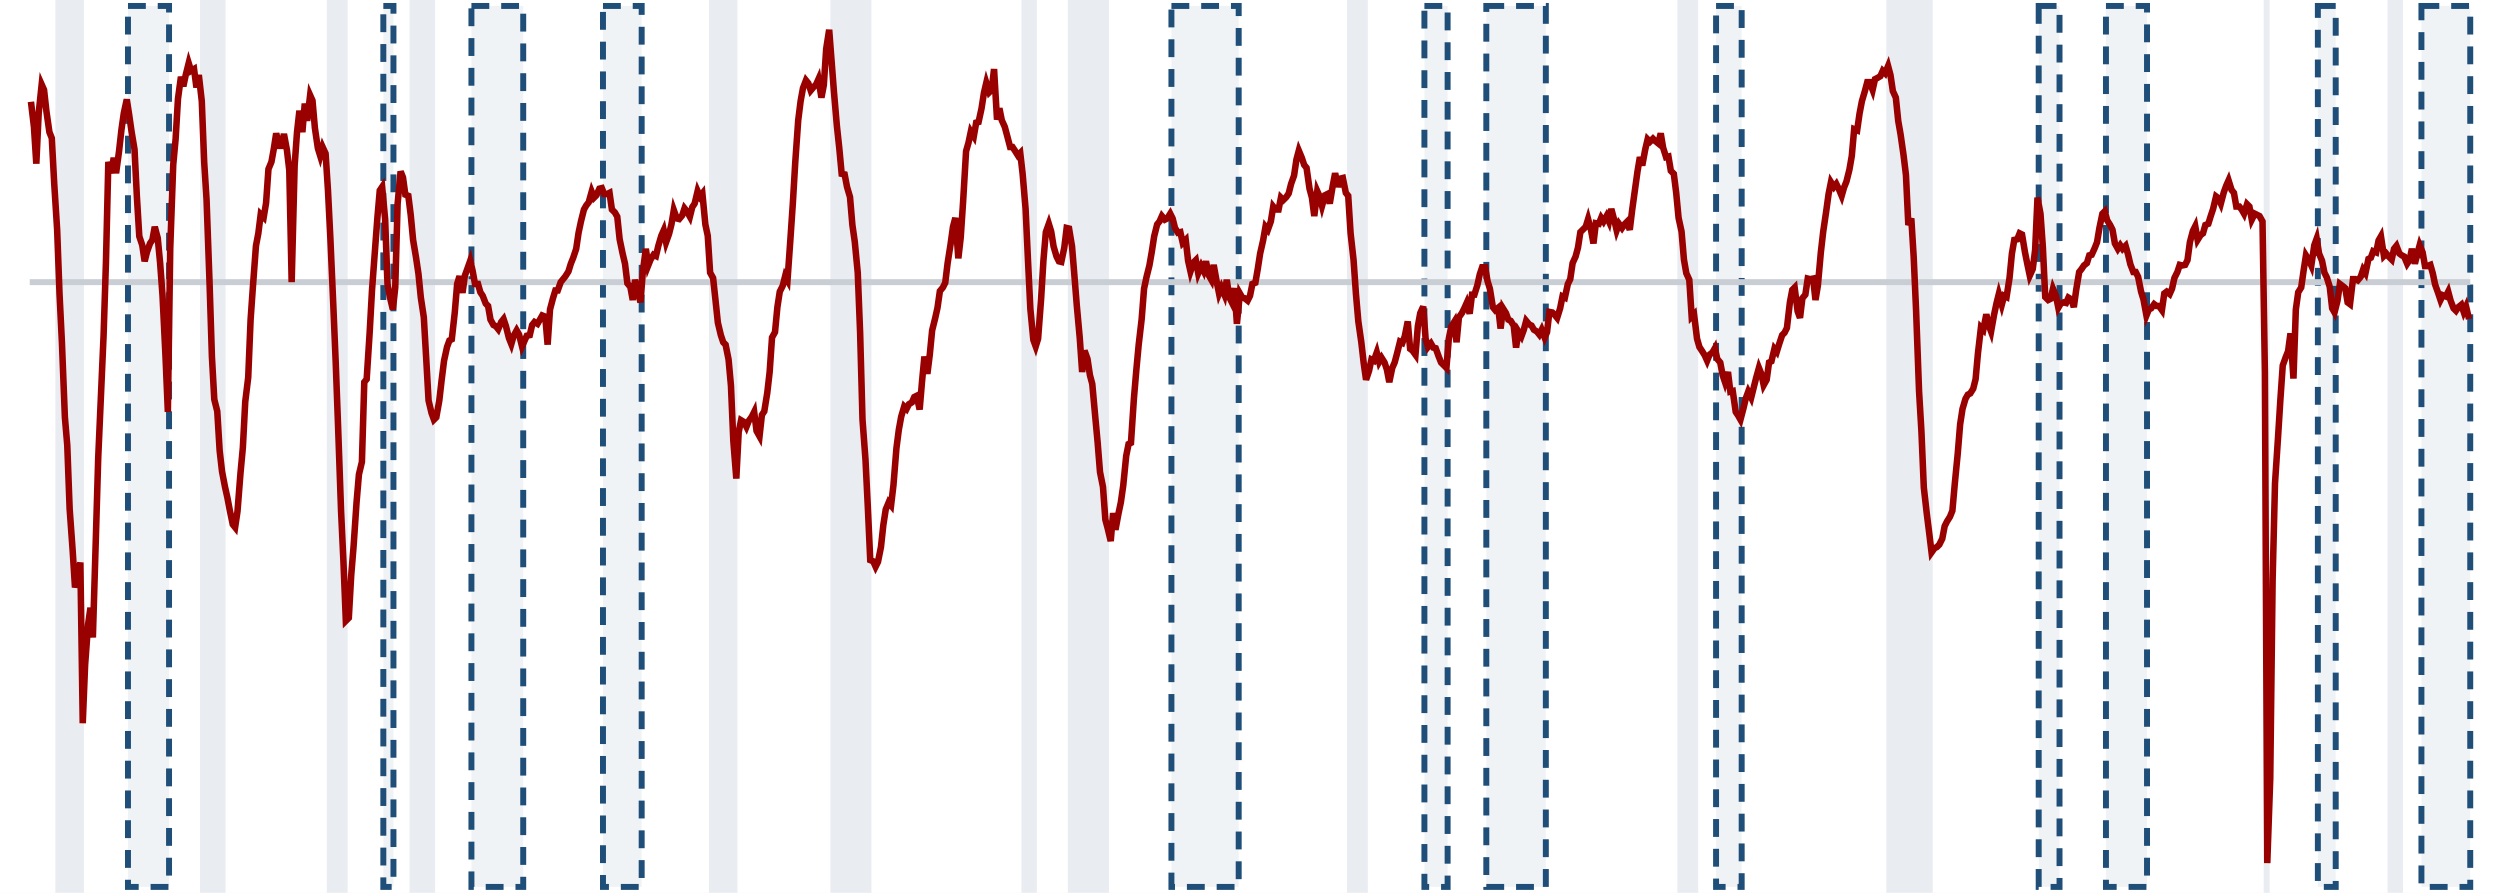
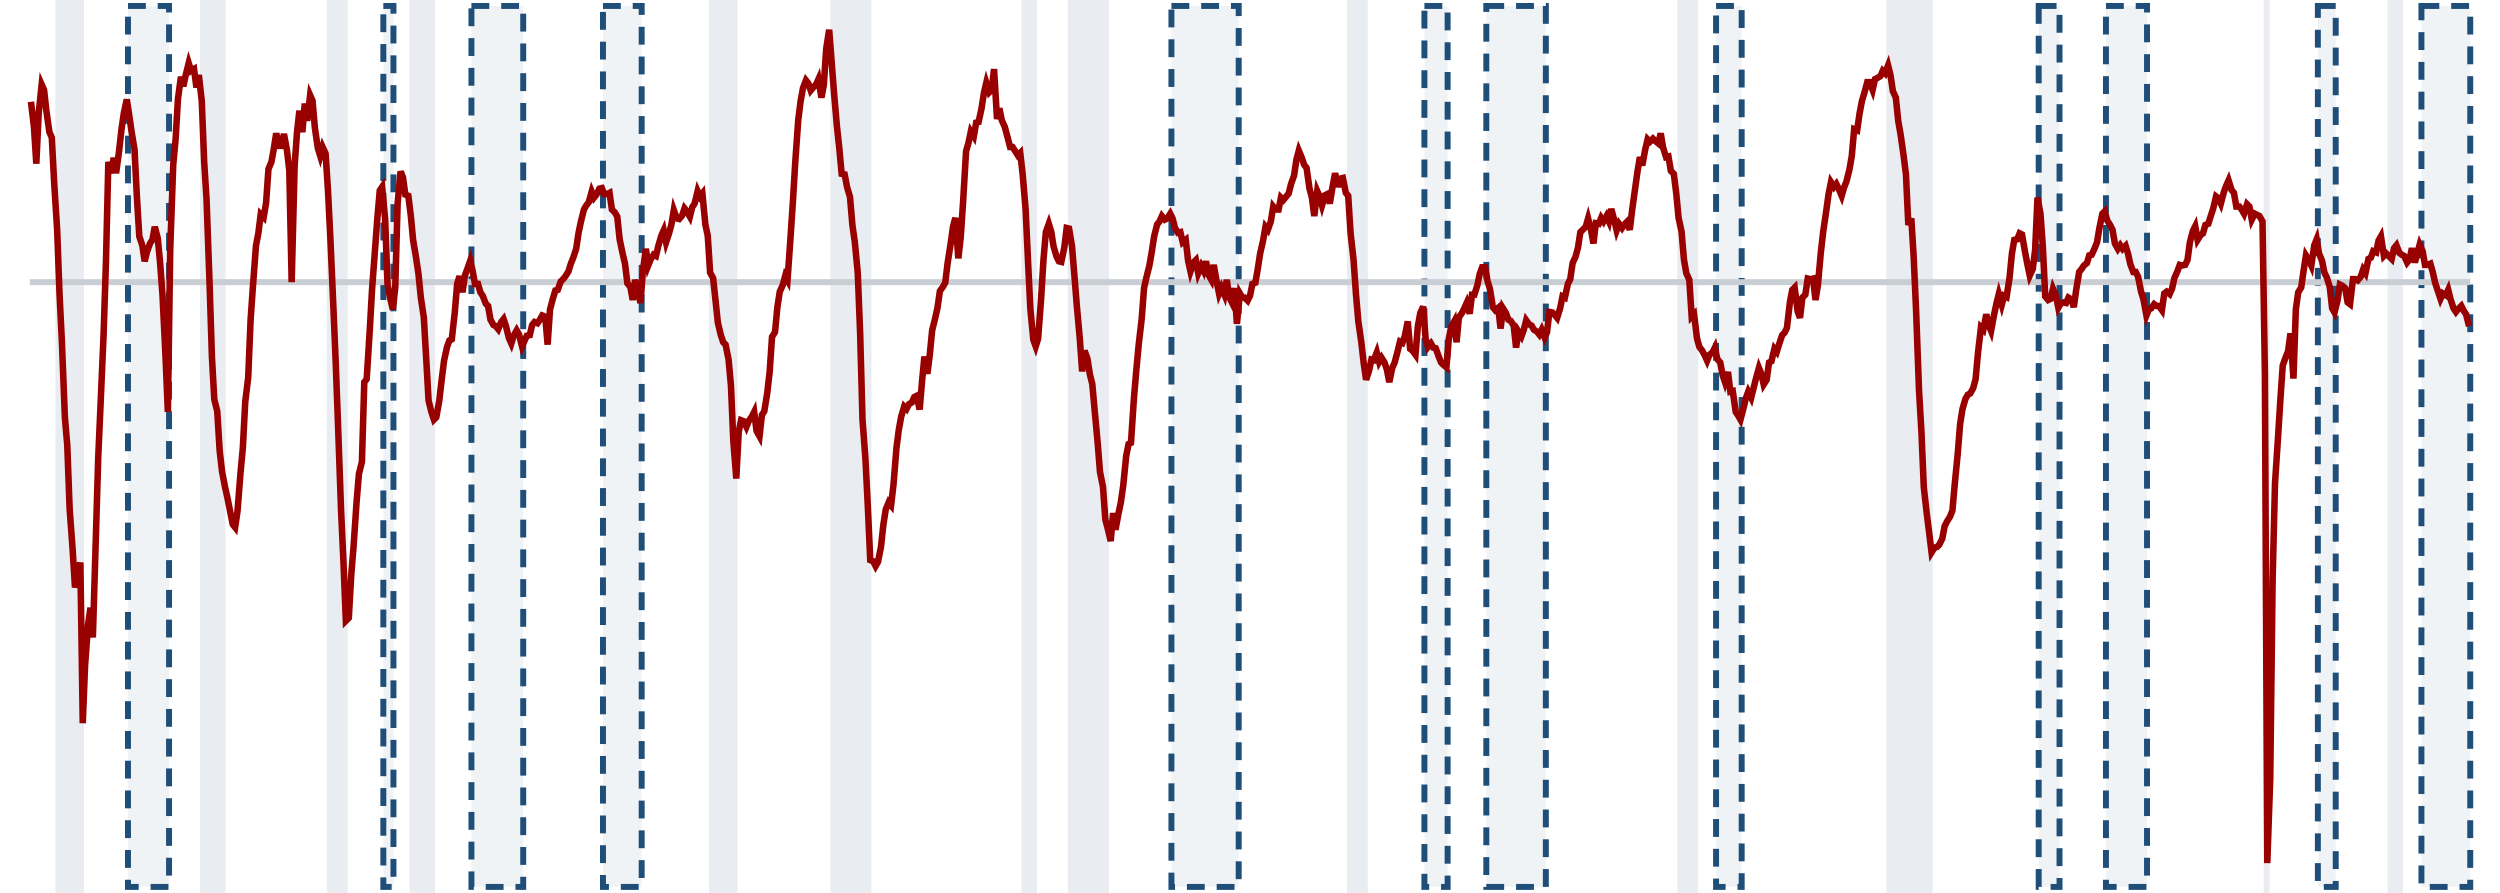
<svg xmlns="http://www.w3.org/2000/svg" viewBox="0 0 420 150" preserveAspectRatio="none">
  <defs>
    <pattern id="h" width="5" height="5" patternUnits="userSpaceOnUse" patternTransform="rotate(45)">
      <rect width="2.5" height="5" fill="#9aa3ad" fill-opacity=".6" />
    </pattern>
  </defs>
  <rect width="420" height="150" fill="#fff" />
  <rect x="9.3" y="0" width="4.8" height="150" fill="#e9edf2" />
  <rect x="33.6" y="0" width="4.3" height="150" fill="#e9edf2" />
  <rect x="54.9" y="0" width="3.5" height="150" fill="#e9edf2" />
  <rect x="68.8" y="0" width="4.3" height="150" fill="#e9edf2" />
  <rect x="119.1" y="0" width="4.8" height="150" fill="#e9edf2" />
  <rect x="139.5" y="0" width="6.9" height="150" fill="#e9edf2" />
  <rect x="171.6" y="0" width="2.6" height="150" fill="#e9edf2" />
  <rect x="179.4" y="0" width="6.9" height="150" fill="#e9edf2" />
  <rect x="226.3" y="0" width="3.5" height="150" fill="#e9edf2" />
  <rect x="281.8" y="0" width="3.5" height="150" fill="#e9edf2" />
  <rect x="316.9" y="0" width="7.8" height="150" fill="#e9edf2" />
  <rect x="380.3" y="0" width="1.0" height="150" fill="#e9edf2" />
  <rect x="401.1" y="0" width="2.6" height="150" fill="#e9edf2" />
  <rect x="21.5" y="1" width="6.9" height="148" fill="#1f4e79" fill-opacity=".07" stroke="#1f4e79" stroke-width="1" stroke-dasharray="3 2" vector-effect="non-scaling-stroke" />
  <rect x="64.4" y="1" width="1.7" height="148" fill="#1f4e79" fill-opacity=".07" stroke="#1f4e79" stroke-width="1" stroke-dasharray="3 2" vector-effect="non-scaling-stroke" />
  <rect x="79.2" y="1" width="8.7" height="148" fill="#1f4e79" fill-opacity=".07" stroke="#1f4e79" stroke-width="1" stroke-dasharray="3 2" vector-effect="non-scaling-stroke" />
  <rect x="101.3" y="1" width="6.5" height="148" fill="#1f4e79" fill-opacity=".07" stroke="#1f4e79" stroke-width="1" stroke-dasharray="3 2" vector-effect="non-scaling-stroke" />
  <rect x="196.8" y="1" width="11.3" height="148" fill="#1f4e79" fill-opacity=".07" stroke="#1f4e79" stroke-width="1" stroke-dasharray="3 2" vector-effect="non-scaling-stroke" />
  <rect x="239.3" y="1" width="3.9" height="148" fill="#1f4e79" fill-opacity=".07" stroke="#1f4e79" stroke-width="1" stroke-dasharray="3 2" vector-effect="non-scaling-stroke" />
  <rect x="249.7" y="1" width="10.0" height="148" fill="#1f4e79" fill-opacity=".07" stroke="#1f4e79" stroke-width="1" stroke-dasharray="3 2" vector-effect="non-scaling-stroke" />
  <rect x="288.3" y="1" width="4.3" height="148" fill="#1f4e79" fill-opacity=".07" stroke="#1f4e79" stroke-width="1" stroke-dasharray="3 2" vector-effect="non-scaling-stroke" />
  <rect x="342.5" y="1" width="3.5" height="148" fill="#1f4e79" fill-opacity=".07" stroke="#1f4e79" stroke-width="1" stroke-dasharray="3 2" vector-effect="non-scaling-stroke" />
  <rect x="353.8" y="1" width="6.9" height="148" fill="#1f4e79" fill-opacity=".07" stroke="#1f4e79" stroke-width="1" stroke-dasharray="3 2" vector-effect="non-scaling-stroke" />
  <rect x="389.4" y="1" width="3.0" height="148" fill="#1f4e79" fill-opacity=".07" stroke="#1f4e79" stroke-width="1" stroke-dasharray="3 2" vector-effect="non-scaling-stroke" />
  <rect x="406.8" y="1" width="8.2" height="148" fill="#1f4e79" fill-opacity=".07" stroke="#1f4e79" stroke-width="1" stroke-dasharray="3 2" vector-effect="non-scaling-stroke" />
  <line x1="5" x2="415" y1="47.4" y2="47.4" stroke="#c9ced4" stroke-width="1" vector-effect="non-scaling-stroke" />
-   <path d="M5.2 17.1 L5.7 21.3 L6.1 27.5 L6.5 19.0 L7.0 14.2 L7.4 15.1 L7.8 18.7 L8.3 22.2 L8.7 23.2 L9.1 30.7 L9.6 38.6 L10.0 49.4 L10.4 57.5 L10.9 70.1 L11.3 74.8 L11.7 85.5 L12.2 92.4 L12.6 98.7 L13.0 97.0 L13.5 94.5 L13.9 121.5 L14.3 111.7 L14.8 104.9 L15.2 102.1 L15.6 107.1 L16.1 90.5 L16.5 76.9 L16.9 67.8 L17.4 56.4 L17.8 44.0 L18.2 27.2 L18.7 29.1 L19.1 26.5 L19.5 29.1 L20.0 25.4 L20.4 21.8 L20.8 19.0 L21.3 16.7 L21.7 19.3 L22.1 22.1 L22.6 25.1 L23.0 33.1 L23.4 39.7 L23.9 41.2 L24.3 43.9 L24.7 42.3 L25.2 40.9 L25.6 40.3 L26.0 38.1 L26.5 40.0 L26.9 44.2 L27.3 49.6 L27.8 59.8 L28.2 69.2 L28.6 41.7 L29.1 27.7 L29.5 23.4 L29.9 16.6 L30.4 12.9 L30.8 14.5 L31.2 12.6 L31.7 10.6 L32.1 11.9 L32.6 11.6 L33.0 14.7 L33.4 12.6 L33.9 17.0 L34.3 27.2 L34.7 33.5 L35.2 47.4 L35.6 59.9 L36.0 67.1 L36.5 69.1 L36.9 75.7 L37.3 79.2 L37.8 81.8 L38.2 83.6 L38.6 85.7 L39.1 88.1 L39.5 88.6 L39.9 85.9 L40.4 79.5 L40.8 75.2 L41.2 67.5 L41.7 63.4 L42.1 53.7 L42.5 48.0 L43.0 41.3 L43.4 39.2 L43.8 36.0 L44.3 36.5 L44.7 34.1 L45.1 28.4 L45.6 27.2 L46.0 25.0 L46.4 22.4 L46.9 24.5 L47.3 24.5 L47.7 22.5 L48.2 25.2 L48.6 28.6 L49.0 47.4 L49.5 27.8 L49.9 22.2 L50.3 18.6 L50.8 22.2 L51.2 17.4 L51.6 20.3 L52.1 16.0 L52.5 16.9 L52.9 21.5 L53.4 24.9 L53.8 26.2 L54.2 24.7 L54.7 25.8 L55.1 32.0 L55.5 40.0 L56.0 51.4 L56.4 60.9 L56.8 71.7 L57.3 85.9 L57.7 94.4 L58.1 104.3 L58.6 103.8 L59.0 96.7 L59.4 91.8 L59.9 84.4 L60.3 79.7 L60.8 77.6 L61.2 64.2 L61.6 63.7 L62.1 55.9 L62.5 48.7 L62.9 43.3 L63.4 36.6 L63.8 32.0 L64.2 31.4 L64.7 36.8 L65.1 47.7 L65.5 49.9 L66.0 52.0 L66.4 48.3 L66.8 34.2 L67.3 28.8 L67.7 29.8 L68.1 32.7 L68.6 32.9 L69.0 36.1 L69.4 40.3 L69.9 43.3 L70.3 46.0 L70.7 50.0 L71.2 53.3 L71.6 60.2 L72.0 67.3 L72.5 69.4 L72.9 70.5 L73.3 70.1 L73.8 67.3 L74.2 63.8 L74.6 60.6 L75.1 58.3 L75.5 57.2 L75.9 57.0 L76.4 52.5 L76.8 47.7 L77.2 46.4 L77.7 49.2 L78.1 46.3 L78.5 45.2 L79.0 43.8 L79.4 45.5 L79.8 47.7 L80.3 47.7 L80.7 49.1 L81.1 49.7 L81.6 51.0 L82.0 51.4 L82.4 53.7 L82.9 54.6 L83.3 54.8 L83.7 55.3 L84.2 54.1 L84.6 53.6 L85.0 54.8 L85.5 56.8 L85.9 57.8 L86.3 56.4 L86.8 55.5 L87.2 56.2 L87.7 58.2 L88.1 57.3 L88.5 56.4 L89.0 56.3 L89.4 54.6 L89.8 54.1 L90.3 54.4 L90.7 53.7 L91.1 53.0 L91.6 53.2 L92.0 57.9 L92.4 52.0 L92.9 50.1 L93.3 48.8 L93.7 48.8 L94.2 47.4 L94.6 46.9 L95.0 46.4 L95.5 45.6 L95.9 44.3 L96.3 43.3 L96.8 41.8 L97.2 39.1 L97.6 37.2 L98.1 35.2 L98.5 34.5 L98.9 34.0 L99.4 32.2 L99.8 33.2 L100.2 32.8 L100.7 31.7 L101.1 31.6 L101.5 32.6 L102.0 32.6 L102.4 32.4 L102.8 35.2 L103.3 35.7 L103.7 36.4 L104.1 40.2 L104.6 42.6 L105.0 44.3 L105.4 47.6 L105.9 48.2 L106.3 50.4 L106.7 47.0 L107.2 49.1 L107.6 50.8 L108.0 45.6 L108.5 41.8 L108.9 44.6 L109.3 43.6 L109.8 42.8 L110.2 43.0 L110.6 41.3 L111.1 39.6 L111.5 38.7 L111.9 40.7 L112.4 39.3 L112.8 37.7 L113.2 35.3 L113.7 36.7 L114.1 36.8 L114.6 36.2 L115.0 35.0 L115.4 35.5 L115.9 36.4 L116.3 34.8 L116.7 34.2 L117.2 32.1 L117.6 33.0 L118.0 32.5 L118.5 37.7 L118.9 39.6 L119.3 45.8 L119.8 46.7 L120.2 50.4 L120.6 54.2 L121.1 56.3 L121.5 57.5 L121.9 57.9 L122.4 60.4 L122.8 64.8 L123.2 74.1 L123.7 80.4 L124.1 72.6 L124.5 70.6 L125.0 70.9 L125.4 71.7 L125.8 70.7 L126.3 70.0 L126.7 69.2 L127.1 72.4 L127.6 73.3 L128.0 69.7 L128.4 69.1 L128.9 66.0 L129.3 62.5 L129.7 56.7 L130.2 55.8 L130.6 51.6 L131.0 49.0 L131.5 48.0 L131.9 46.4 L132.3 47.1 L132.8 40.0 L133.2 34.1 L133.6 27.3 L134.1 20.2 L134.5 17.0 L134.9 14.8 L135.4 13.5 L135.8 14.0 L136.2 15.2 L136.7 14.6 L137.1 14.2 L137.5 13.3 L138.0 16.4 L138.4 14.3 L138.8 8.2 L139.3 5.0 L139.7 10.2 L140.1 15.4 L140.6 21.2 L141.0 24.9 L141.4 29.2 L141.9 29.3 L142.3 31.4 L142.8 33.1 L143.2 37.8 L143.6 40.6 L144.1 45.8 L144.5 55.9 L144.9 70.5 L145.4 77.2 L145.8 85.3 L146.2 94.1 L146.7 94.3 L147.1 95.2 L147.5 94.4 L148.0 91.9 L148.4 88.2 L148.8 85.6 L149.3 84.4 L149.7 84.9 L150.1 81.5 L150.6 75.3 L151.0 72.2 L151.4 70.0 L151.9 68.3 L152.3 68.7 L152.7 67.9 L153.2 67.6 L153.6 66.7 L154.0 66.5 L154.5 68.8 L154.9 64.1 L155.3 59.9 L155.8 62.8 L156.2 59.6 L156.6 55.5 L157.1 53.5 L157.5 51.7 L157.9 48.9 L158.4 48.3 L158.8 47.5 L159.2 44.2 L159.7 41.0 L160.1 38.1 L160.5 36.6 L161.0 43.4 L161.4 39.9 L161.8 33.9 L162.3 25.4 L162.7 24.0 L163.1 22.1 L163.6 22.9 L164.0 20.6 L164.4 20.5 L164.9 18.2 L165.3 15.6 L165.7 13.9 L166.2 15.5 L166.6 15.1 L167.0 11.6 L167.5 20.1 L167.9 18.2 L168.3 20.2 L168.8 21.3 L169.2 22.8 L169.7 24.7 L170.1 24.7 L170.5 25.3 L171.0 26.1 L171.4 25.7 L171.8 29.2 L172.3 35.1 L172.7 43.7 L173.1 51.9 L173.6 57.1 L174.0 58.2 L174.4 56.9 L174.9 50.3 L175.3 43.7 L175.7 39.0 L176.2 37.6 L176.6 38.9 L177.0 41.4 L177.5 43.1 L177.9 43.9 L178.3 44.0 L178.8 41.6 L179.2 38.3 L179.6 38.4 L180.1 41.4 L180.5 46.3 L180.9 51.3 L181.4 56.8 L181.8 62.5 L182.2 58.9 L182.7 60.3 L183.1 63.0 L183.5 64.5 L184.0 70.0 L184.4 74.3 L184.8 79.3 L185.3 81.8 L185.7 87.3 L186.1 88.8 L186.6 90.9 L187.0 86.2 L187.4 89.0 L187.9 86.3 L188.3 84.4 L188.7 81.6 L189.2 76.6 L189.6 74.6 L190.0 74.4 L190.5 66.9 L190.9 62.2 L191.3 57.9 L191.8 53.6 L192.2 48.5 L192.6 46.6 L193.1 44.6 L193.5 42.3 L193.9 39.7 L194.4 37.7 L194.8 37.2 L195.2 36.3 L195.7 36.9 L196.1 36.7 L196.6 35.9 L197.0 36.7 L197.4 38.3 L197.9 39.1 L198.3 39.0 L198.7 40.8 L199.2 40.3 L199.6 43.8 L200.0 45.6 L200.5 44.1 L200.9 43.7 L201.3 45.9 L201.8 44.7 L202.2 45.5 L202.6 43.9 L203.1 46.3 L203.5 47.0 L203.9 44.5 L204.4 47.3 L204.8 49.3 L205.2 48.3 L205.7 49.5 L206.1 47.0 L206.5 49.9 L207.0 50.9 L207.4 48.4 L207.8 54.4 L208.3 49.3 L208.7 50.0 L209.1 50.1 L209.6 50.5 L210.0 49.7 L210.4 47.7 L210.9 47.5 L211.3 45.2 L211.7 42.6 L212.2 40.4 L212.6 38.1 L213.0 38.6 L213.5 37.2 L213.9 34.7 L214.3 35.2 L214.8 35.2 L215.2 33.2 L215.6 33.6 L216.1 33.1 L216.5 32.5 L216.9 30.9 L217.4 29.5 L217.8 26.8 L218.2 25.3 L218.7 26.5 L219.1 27.7 L219.5 28.2 L220.0 31.7 L220.4 33.2 L220.8 36.3 L221.3 32.1 L221.7 33.0 L222.1 34.6 L222.6 32.8 L223.0 32.6 L223.4 34.2 L223.9 31.2 L224.3 29.1 L224.8 31.4 L225.2 30.0 L225.6 29.9 L226.1 32.4 L226.5 32.9 L226.9 39.2 L227.4 43.7 L227.8 49.4 L228.2 54.0 L228.7 57.5 L229.1 61.0 L229.5 63.8 L230.0 62.3 L230.4 60.4 L230.8 60.6 L231.3 59.2 L231.7 60.8 L232.1 60.1 L232.6 60.9 L233.0 62.1 L233.4 64.2 L233.9 61.8 L234.3 60.9 L234.7 59.4 L235.2 57.4 L235.6 57.6 L236.0 56.5 L236.5 54.0 L236.9 58.6 L237.3 58.9 L237.8 59.6 L238.2 54.8 L238.6 52.6 L239.1 51.5 L239.5 56.9 L239.9 58.3 L240.4 57.7 L240.8 58.4 L241.2 58.5 L241.7 59.9 L242.1 60.9 L242.5 61.3 L243.0 61.8 L243.4 56.9 L243.8 54.9 L244.3 54.1 L244.7 57.5 L245.1 53.3 L245.6 52.6 L246.0 51.8 L246.4 50.9 L246.9 52.7 L247.3 49.5 L247.7 49.5 L248.2 47.9 L248.6 46.1 L249.0 44.9 L249.5 44.9 L249.9 47.2 L250.3 48.5 L250.8 51.6 L251.2 52.1 L251.7 51.7 L252.1 55.2 L252.5 51.8 L253.0 52.6 L253.4 53.7 L253.8 53.9 L254.3 54.7 L254.7 58.4 L255.1 55.7 L255.6 56.5 L256.0 55.4 L256.4 53.9 L256.9 54.5 L257.3 54.7 L257.7 55.4 L258.2 55.7 L258.6 56.2 L259.0 55.4 L259.5 56.7 L259.9 55.8 L260.3 52.4 L260.8 52.5 L261.2 52.9 L261.6 53.4 L262.1 51.8 L262.5 49.8 L262.9 50.0 L263.4 47.7 L263.8 46.9 L264.2 44.2 L264.7 43.1 L265.1 41.6 L265.5 39.0 L266.0 38.5 L266.4 38.1 L266.8 36.8 L267.3 38.7 L267.7 40.9 L268.1 37.5 L268.6 37.6 L269.0 36.6 L269.4 37.2 L269.9 36.3 L270.3 37.2 L270.7 35.1 L271.2 37.0 L271.6 38.7 L272.0 37.6 L272.5 38.3 L272.9 37.7 L273.3 37.3 L273.8 38.6 L274.2 35.3 L274.6 32.4 L275.1 28.8 L275.5 26.4 L275.9 27.8 L276.4 25.1 L276.8 23.4 L277.2 23.8 L277.7 23.3 L278.1 23.7 L278.6 24.1 L279.0 22.4 L279.4 24.8 L279.9 26.4 L280.3 26.3 L280.7 28.7 L281.2 29.2 L281.6 32.4 L282.0 36.6 L282.5 38.9 L282.9 43.6 L283.3 45.9 L283.8 47.0 L284.2 53.2 L284.6 52.8 L285.1 56.9 L285.5 58.3 L285.9 58.9 L286.4 59.7 L286.8 60.6 L287.2 59.6 L287.7 59.2 L288.1 58.5 L288.5 60.3 L289.0 60.9 L289.4 63.0 L289.8 64.2 L290.3 62.5 L290.7 65.8 L291.1 65.7 L291.6 69.2 L292.0 69.8 L292.4 70.5 L292.9 68.6 L293.3 66.9 L293.7 65.8 L294.2 66.8 L294.6 65.2 L295.0 63.6 L295.5 61.8 L295.9 62.8 L296.3 64.7 L296.8 63.8 L297.2 60.9 L297.6 60.7 L298.1 58.6 L298.5 59.1 L298.9 57.8 L299.4 56.3 L299.8 55.9 L300.2 55.1 L300.7 50.8 L301.1 48.7 L301.5 48.3 L302.0 52.3 L302.4 53.4 L302.8 50.1 L303.3 49.5 L303.7 46.8 L304.1 46.9 L304.6 46.8 L305.0 50.4 L305.4 48.0 L305.9 42.4 L306.3 38.9 L306.8 35.5 L307.2 32.6 L307.6 30.6 L308.1 31.4 L308.5 30.9 L308.9 31.7 L309.4 32.9 L309.8 31.5 L310.2 30.5 L310.7 28.5 L311.1 26.2 L311.5 21.7 L312.0 21.9 L312.4 19.1 L312.8 17.0 L313.3 15.3 L313.7 13.8 L314.1 13.8 L314.6 15.1 L315.0 13.3 L315.4 13.1 L315.9 12.8 L316.3 11.9 L316.7 12.3 L317.2 11.1 L317.6 12.6 L318.0 15.3 L318.5 16.4 L318.9 20.3 L319.3 22.6 L319.8 26.1 L320.2 29.4 L320.6 37.8 L321.1 36.7 L321.5 43.2 L321.9 52.1 L322.4 65.7 L322.8 72.5 L323.2 81.9 L323.7 86.3 L324.1 89.5 L324.5 92.8 L325.0 92.1 L325.4 91.9 L325.8 91.5 L326.3 90.5 L326.7 88.4 L327.1 87.6 L327.6 86.8 L328.0 85.8 L328.4 81.3 L328.9 76.2 L329.3 71.3 L329.7 68.7 L330.2 67.0 L330.6 66.3 L331.0 66.1 L331.5 65.3 L331.9 63.7 L332.3 59.3 L332.8 55.0 L333.2 55.4 L333.7 52.8 L334.1 54.6 L334.5 55.7 L335.0 52.9 L335.4 51.0 L335.8 49.4 L336.3 51.2 L336.7 49.7 L337.1 49.9 L337.6 46.7 L338.0 42.6 L338.4 40.3 L338.9 40.2 L339.3 39.2 L339.7 39.4 L340.2 42.4 L340.6 44.4 L341.0 46.3 L341.5 45.2 L341.9 42.0 L342.3 33.2 L342.8 35.9 L343.2 41.5 L343.6 49.9 L344.1 50.4 L344.5 50.2 L344.9 48.5 L345.4 49.7 L345.8 51.7 L346.2 51.0 L346.7 50.8 L347.1 50.9 L347.5 50.0 L348.0 50.3 L348.4 51.6 L348.8 48.7 L349.3 45.7 L349.7 45.2 L350.1 44.6 L350.6 44.2 L351.0 42.9 L351.4 42.8 L351.9 41.7 L352.3 40.7 L352.7 38.3 L353.2 35.9 L353.6 35.5 L354.0 37.0 L354.5 37.8 L354.9 38.6 L355.3 40.9 L355.8 41.8 L356.2 41.2 L356.6 41.8 L357.1 41.3 L357.5 42.7 L357.9 44.4 L358.4 45.7 L358.8 45.7 L359.2 46.5 L359.7 49.0 L360.1 50.3 L360.6 53.0 L361.0 52.0 L361.4 51.8 L361.9 51.1 L362.3 51.4 L362.7 51.4 L363.2 52.1 L363.6 49.3 L364.0 49.0 L364.5 49.4 L364.9 48.5 L365.3 46.7 L365.8 45.7 L366.2 44.5 L366.6 44.6 L367.1 44.5 L367.5 43.7 L367.9 40.7 L368.4 38.8 L368.8 38.0 L369.2 40.3 L369.7 39.5 L370.1 39.2 L370.5 37.8 L371.0 37.6 L371.4 36.3 L371.8 35.1 L372.3 33.0 L372.7 33.3 L373.1 34.2 L373.6 32.3 L374.0 31.2 L374.4 30.3 L374.9 31.9 L375.3 32.4 L375.7 34.7 L376.2 34.7 L376.6 35.2 L377.0 35.9 L377.5 34.3 L377.9 34.7 L378.3 36.9 L378.8 35.9 L379.2 36.1 L379.6 36.3 L380.1 37.2 L380.5 62.6 L380.9 145.0 L381.4 130.8 L381.8 97.4 L382.2 81.2 L382.7 73.6 L383.1 67.2 L383.5 61.4 L384.0 60.0 L384.4 59.0 L384.8 56.0 L385.3 63.6 L385.7 52.0 L386.1 49.1 L386.6 48.3 L387.0 45.5 L387.4 42.9 L387.9 43.7 L388.3 44.6 L388.8 41.2 L389.2 40.1 L389.6 42.6 L390.1 43.8 L390.5 45.8 L390.9 46.6 L391.4 48.2 L391.8 51.8 L392.2 52.5 L392.7 50.5 L393.1 47.7 L393.5 48.0 L394.0 48.4 L394.4 50.8 L394.8 51.1 L395.3 46.9 L395.7 46.9 L396.1 47.1 L396.6 46.5 L397.0 45.3 L397.4 45.9 L397.9 43.5 L398.3 43.3 L398.7 42.2 L399.2 42.4 L399.6 40.4 L400.0 39.7 L400.5 43.0 L400.9 42.6 L401.3 43.1 L401.8 43.6 L402.2 41.8 L402.6 41.3 L403.1 42.6 L403.5 42.9 L403.9 43.1 L404.4 44.3 L404.8 43.7 L405.2 41.8 L405.7 44.3 L406.1 42.7 L406.5 41.2 L407.0 42.4 L407.4 44.7 L407.8 44.7 L408.3 44.5 L408.7 45.9 L409.1 47.8 L409.6 49.2 L410.0 50.4 L410.4 49.6 L410.9 49.8 L411.3 49.0 L411.7 50.5 L412.2 51.8 L412.6 52.2 L413.0 51.6 L413.5 51.2 L413.9 52.4 L414.3 51.5 L414.8 53.6" fill="none" stroke="#990000" stroke-width="1.1" vector-effect="non-scaling-stroke" />
+   <path d="M5.2 17.1 L5.7 21.3 L6.1 27.5 L6.5 19.0 L7.0 14.2 L7.4 15.1 L7.8 18.7 L8.3 22.2 L8.7 23.1 L9.1 30.7 L9.6 38.6 L10.0 49.4 L10.4 57.5 L10.9 70.1 L11.3 74.8 L11.7 85.5 L12.2 92.3 L12.6 98.7 L13.0 97.0 L13.5 94.5 L13.9 121.5 L14.3 111.7 L14.8 104.9 L15.2 102.1 L15.6 107.1 L16.1 90.4 L16.5 76.9 L16.9 67.8 L17.4 56.3 L17.8 44.0 L18.2 27.2 L18.7 29.1 L19.1 26.5 L19.5 29.1 L20.0 25.4 L20.4 21.8 L20.8 19.0 L21.3 16.7 L21.7 19.3 L22.1 22.1 L22.6 25.1 L23.0 33.1 L23.4 39.7 L23.9 41.2 L24.3 43.9 L24.7 42.3 L25.2 40.9 L25.6 40.3 L26.0 38.1 L26.5 40.0 L26.9 44.2 L27.3 49.6 L27.8 59.8 L28.2 69.2 L28.6 41.7 L29.1 27.7 L29.5 23.4 L29.9 16.6 L30.4 12.9 L30.8 14.5 L31.2 12.6 L31.7 10.6 L32.1 11.9 L32.6 11.6 L33.0 14.7 L33.4 12.6 L33.9 17.0 L34.3 27.2 L34.7 33.5 L35.2 47.4 L35.6 59.9 L36.0 67.1 L36.5 69.1 L36.9 75.7 L37.3 79.2 L37.8 81.8 L38.2 83.6 L38.6 85.6 L39.1 88.1 L39.5 88.6 L39.9 85.9 L40.4 79.5 L40.8 75.2 L41.2 67.5 L41.7 63.4 L42.1 53.7 L42.5 48.0 L43.0 41.3 L43.4 39.2 L43.8 36.0 L44.3 36.5 L44.7 34.1 L45.1 28.4 L45.6 27.2 L46.0 25.0 L46.4 22.4 L46.9 24.5 L47.3 24.5 L47.7 22.5 L48.2 25.2 L48.6 28.6 L49.0 47.4 L49.5 27.8 L49.9 22.2 L50.3 18.6 L50.8 22.2 L51.2 17.4 L51.6 20.3 L52.1 16.0 L52.5 16.9 L52.9 21.5 L53.4 24.9 L53.8 26.2 L54.2 24.7 L54.7 25.8 L55.1 32.0 L55.5 40.0 L56.0 51.4 L56.4 60.9 L56.8 71.7 L57.3 85.8 L57.7 94.4 L58.1 104.3 L58.6 103.8 L59.0 96.7 L59.4 91.8 L59.9 84.4 L60.3 79.6 L60.8 77.6 L61.2 64.2 L61.6 63.7 L62.1 55.8 L62.5 48.7 L62.9 43.3 L63.4 36.6 L63.8 32.0 L64.2 31.4 L64.7 36.8 L65.1 47.7 L65.5 49.9 L66.0 52.0 L66.4 48.3 L66.8 34.2 L67.3 28.8 L67.7 29.8 L68.1 32.7 L68.6 32.9 L69.0 36.1 L69.4 40.3 L69.9 43.3 L70.3 46.0 L70.7 50.0 L71.2 53.3 L71.6 60.2 L72.0 67.3 L72.5 69.3 L72.9 70.5 L73.3 70.1 L73.8 67.3 L74.2 63.8 L74.6 60.6 L75.1 58.3 L75.5 57.2 L75.9 57.0 L76.4 52.5 L76.8 47.7 L77.2 46.4 L77.7 49.1 L78.1 46.3 L78.5 45.2 L79.0 43.8 L79.4 45.5 L79.8 47.7 L80.3 47.7 L80.7 49.1 L81.1 49.7 L81.6 51.0 L82.0 51.4 L82.4 53.7 L82.9 54.6 L83.3 54.8 L83.7 55.3 L84.2 54.1 L84.6 53.6 L85.0 54.8 L85.5 56.8 L85.9 57.7 L86.3 56.4 L86.8 55.5 L87.2 56.2 L87.7 58.2 L88.1 57.3 L88.5 56.4 L89.0 56.3 L89.4 54.6 L89.8 54.1 L90.3 54.3 L90.7 53.7 L91.1 53.0 L91.6 53.2 L92.0 57.9 L92.4 52.0 L92.9 50.1 L93.3 48.8 L93.7 48.7 L94.2 47.3 L94.6 46.9 L95.0 46.4 L95.5 45.6 L95.9 44.3 L96.3 43.3 L96.8 41.8 L97.2 39.1 L97.6 37.2 L98.1 35.2 L98.5 34.5 L98.9 34.0 L99.4 32.2 L99.8 33.2 L100.2 32.7 L100.7 31.7 L101.1 31.6 L101.5 32.6 L102.0 32.6 L102.4 32.4 L102.8 35.2 L103.3 35.7 L103.7 36.4 L104.1 40.2 L104.6 42.6 L105.0 44.3 L105.4 47.6 L105.9 48.2 L106.3 50.4 L106.7 47.0 L107.2 49.1 L107.6 50.9 L108.0 45.6 L108.5 41.8 L108.9 44.6 L109.3 43.6 L109.8 42.8 L110.2 43.0 L110.6 41.3 L111.1 39.6 L111.5 38.7 L111.9 40.7 L112.4 39.2 L112.8 37.7 L113.2 35.3 L113.7 36.7 L114.1 36.8 L114.6 36.2 L115.0 35.0 L115.4 35.5 L115.9 36.4 L116.3 34.8 L116.7 34.2 L117.2 32.1 L117.6 33.0 L118.0 32.5 L118.5 37.7 L118.9 39.6 L119.3 45.8 L119.8 46.7 L120.2 50.4 L120.6 54.2 L121.1 56.3 L121.5 57.5 L121.9 57.9 L122.4 60.4 L122.8 64.8 L123.2 74.1 L123.7 80.4 L124.1 72.6 L124.5 70.6 L125.0 70.8 L125.4 71.7 L125.8 70.7 L126.3 70.0 L126.7 69.2 L127.1 72.4 L127.6 73.3 L128.0 69.7 L128.4 69.1 L128.9 66.0 L129.3 62.5 L129.7 56.6 L130.2 55.8 L130.6 51.6 L131.0 49.0 L131.5 47.9 L131.9 46.4 L132.3 47.1 L132.8 40.0 L133.2 34.0 L133.6 27.3 L134.1 20.2 L134.5 17.0 L134.9 14.8 L135.4 13.5 L135.8 14.0 L136.2 15.2 L136.7 14.6 L137.1 14.2 L137.5 13.3 L138.0 16.4 L138.4 14.3 L138.8 8.2 L139.3 5.0 L139.7 10.2 L140.1 15.4 L140.6 21.2 L141.0 24.9 L141.4 29.2 L141.9 29.3 L142.3 31.4 L142.8 33.1 L143.2 37.8 L143.6 40.6 L144.1 45.8 L144.5 55.9 L144.9 70.5 L145.4 77.2 L145.8 85.2 L146.2 94.1 L146.7 94.3 L147.1 95.1 L147.5 94.4 L148.0 91.9 L148.4 88.2 L148.8 85.6 L149.3 84.4 L149.7 84.9 L150.1 81.5 L150.6 75.3 L151.0 72.2 L151.4 70.0 L151.9 68.3 L152.3 68.7 L152.7 67.9 L153.2 67.6 L153.6 66.7 L154.0 66.5 L154.5 68.8 L154.9 64.1 L155.3 59.9 L155.8 62.8 L156.2 59.6 L156.6 55.5 L157.1 53.5 L157.5 51.7 L157.9 48.9 L158.4 48.2 L158.8 47.5 L159.2 44.2 L159.7 41.0 L160.1 38.1 L160.5 36.6 L161.0 43.4 L161.4 39.9 L161.8 33.9 L162.3 25.4 L162.7 24.0 L163.1 22.1 L163.6 22.9 L164.0 20.6 L164.4 20.5 L164.9 18.2 L165.3 15.6 L165.7 13.9 L166.2 15.5 L166.6 15.1 L167.0 11.6 L167.5 20.0 L167.9 18.2 L168.3 20.2 L168.8 21.3 L169.2 22.8 L169.7 24.7 L170.1 24.7 L170.5 25.3 L171.0 26.1 L171.4 25.7 L171.8 29.2 L172.3 35.1 L172.7 43.7 L173.1 51.9 L173.6 57.1 L174.0 58.2 L174.4 56.9 L174.9 50.3 L175.3 43.7 L175.7 39.0 L176.2 37.6 L176.6 38.9 L177.0 41.4 L177.5 43.1 L177.9 43.9 L178.3 44.0 L178.8 41.6 L179.2 38.3 L179.6 38.4 L180.1 41.4 L180.5 46.3 L180.9 51.3 L181.4 56.8 L181.8 62.4 L182.2 58.9 L182.7 60.3 L183.1 62.9 L183.5 64.5 L184.0 70.0 L184.4 74.3 L184.8 79.3 L185.3 81.8 L185.7 87.3 L186.1 88.8 L186.6 90.9 L187.0 86.2 L187.4 89.0 L187.9 86.3 L188.3 84.4 L188.7 81.6 L189.2 76.6 L189.6 74.6 L190.0 74.4 L190.5 66.9 L190.9 62.2 L191.3 57.9 L191.8 53.6 L192.2 48.4 L192.6 46.6 L193.1 44.6 L193.5 42.3 L193.9 39.7 L194.4 37.7 L194.8 37.2 L195.2 36.3 L195.7 36.9 L196.1 36.7 L196.6 35.9 L197.0 36.7 L197.4 38.3 L197.9 39.1 L198.3 39.0 L198.7 40.7 L199.2 40.3 L199.6 43.8 L200.0 45.6 L200.5 44.1 L200.9 43.7 L201.3 45.9 L201.8 44.7 L202.2 45.5 L202.6 43.9 L203.1 46.3 L203.5 47.0 L203.9 44.5 L204.4 47.3 L204.8 49.3 L205.2 48.3 L205.7 49.5 L206.1 47.0 L206.5 49.9 L207.0 50.9 L207.4 48.4 L207.8 54.4 L208.3 49.3 L208.7 50.0 L209.1 50.0 L209.6 50.5 L210.0 49.7 L210.4 47.7 L210.9 47.5 L211.3 45.2 L211.7 42.6 L212.2 40.4 L212.6 38.1 L213.0 38.6 L213.5 37.2 L213.9 34.7 L214.3 35.2 L214.8 35.2 L215.2 33.2 L215.6 33.6 L216.1 33.0 L216.5 32.5 L216.9 30.9 L217.4 29.5 L217.8 26.8 L218.2 25.3 L218.7 26.5 L219.1 27.7 L219.5 28.2 L220.0 31.7 L220.4 33.2 L220.8 36.3 L221.3 32.1 L221.7 33.0 L222.1 34.5 L222.6 32.8 L223.0 32.6 L223.4 34.2 L223.9 31.2 L224.3 29.1 L224.8 31.4 L225.2 30.0 L225.6 29.9 L226.1 32.4 L226.5 32.9 L226.9 39.2 L227.4 43.7 L227.8 49.4 L228.2 54.0 L228.7 57.5 L229.1 61.0 L229.5 63.8 L230.0 62.3 L230.4 60.4 L230.8 60.5 L231.3 59.2 L231.7 60.8 L232.1 60.1 L232.6 60.9 L233.0 62.1 L233.4 64.2 L233.9 61.8 L234.3 60.9 L234.7 59.4 L235.2 57.4 L235.6 57.6 L236.0 56.5 L236.5 54.0 L236.9 58.6 L237.3 58.9 L237.8 59.6 L238.2 54.8 L238.6 52.6 L239.1 51.5 L239.5 56.9 L239.9 58.3 L240.4 57.7 L240.8 58.4 L241.2 58.5 L241.7 59.9 L242.1 60.9 L242.5 61.3 L243.0 61.7 L243.4 56.9 L243.8 54.9 L244.3 54.0 L244.7 57.5 L245.1 53.3 L245.6 52.6 L246.0 51.8 L246.4 50.9 L246.9 52.7 L247.3 49.5 L247.7 49.5 L248.2 47.9 L248.6 46.0 L249.0 44.9 L249.5 44.9 L249.9 47.2 L250.3 48.5 L250.8 51.6 L251.2 52.1 L251.7 51.7 L252.1 55.2 L252.5 51.8 L253.0 52.6 L253.4 53.7 L253.8 53.9 L254.3 54.7 L254.7 58.4 L255.1 55.7 L255.6 56.5 L256.0 55.4 L256.4 53.8 L256.9 54.5 L257.3 54.7 L257.7 55.4 L258.2 55.7 L258.6 56.2 L259.0 55.4 L259.5 56.7 L259.9 55.8 L260.3 52.4 L260.8 52.5 L261.2 52.9 L261.6 53.4 L262.1 51.8 L262.5 49.8 L262.9 50.0 L263.4 47.7 L263.8 46.9 L264.2 44.2 L264.7 43.1 L265.1 41.6 L265.5 39.0 L266.0 38.5 L266.4 38.1 L266.8 36.7 L267.3 38.7 L267.7 40.9 L268.1 37.5 L268.6 37.6 L269.0 36.6 L269.4 37.2 L269.9 36.3 L270.3 37.2 L270.7 35.1 L271.2 37.0 L271.6 38.7 L272.0 37.6 L272.5 38.3 L272.9 37.7 L273.3 37.3 L273.8 38.6 L274.2 35.3 L274.6 32.4 L275.1 28.8 L275.5 26.4 L275.9 27.8 L276.4 25.1 L276.8 23.4 L277.2 23.8 L277.7 23.3 L278.1 23.7 L278.6 24.1 L279.0 22.4 L279.4 24.8 L279.9 26.4 L280.3 26.3 L280.7 28.7 L281.2 29.2 L281.6 32.4 L282.0 36.6 L282.5 38.9 L282.9 43.6 L283.3 45.9 L283.8 47.0 L284.2 53.2 L284.6 52.8 L285.1 56.9 L285.5 58.3 L285.9 58.8 L286.4 59.7 L286.8 60.6 L287.2 59.6 L287.7 59.2 L288.1 58.4 L288.5 60.3 L289.0 60.9 L289.4 63.0 L289.8 64.2 L290.3 62.5 L290.7 65.8 L291.1 65.7 L291.6 69.2 L292.0 69.8 L292.4 70.5 L292.9 68.6 L293.3 66.9 L293.7 65.8 L294.2 66.8 L294.6 65.2 L295.0 63.6 L295.5 61.8 L295.9 62.8 L296.3 64.6 L296.8 63.8 L297.2 60.9 L297.6 60.7 L298.1 58.6 L298.5 59.1 L298.9 57.8 L299.4 56.3 L299.8 55.9 L300.2 55.1 L300.7 50.8 L301.1 48.7 L301.5 48.3 L302.0 52.3 L302.4 53.4 L302.8 50.0 L303.3 49.5 L303.7 46.8 L304.1 46.9 L304.6 46.8 L305.0 50.4 L305.4 48.0 L305.9 42.4 L306.3 38.9 L306.8 35.5 L307.2 32.6 L307.6 30.6 L308.1 31.4 L308.5 30.9 L308.9 31.7 L309.4 32.9 L309.8 31.5 L310.2 30.5 L310.7 28.5 L311.1 26.2 L311.5 21.7 L312.0 21.9 L312.4 19.1 L312.8 17.0 L313.3 15.3 L313.7 13.8 L314.1 13.8 L314.6 15.1 L315.0 13.3 L315.4 13.1 L315.9 12.8 L316.3 11.9 L316.7 12.3 L317.2 11.0 L317.6 12.6 L318.0 15.3 L318.5 16.4 L318.9 20.3 L319.3 22.6 L319.8 26.1 L320.2 29.3 L320.6 37.8 L321.1 36.7 L321.5 43.2 L321.9 52.1 L322.4 65.7 L322.8 72.5 L323.2 81.9 L323.7 86.3 L324.1 89.5 L324.5 92.8 L325.0 92.0 L325.4 91.9 L325.8 91.5 L326.3 90.5 L326.7 88.4 L327.1 87.6 L327.6 86.8 L328.0 85.8 L328.4 81.3 L328.9 76.2 L329.3 71.2 L329.7 68.7 L330.2 67.0 L330.6 66.3 L331.0 66.1 L331.5 65.2 L331.9 63.7 L332.3 59.3 L332.8 55.0 L333.2 55.4 L333.7 52.8 L334.1 54.6 L334.5 55.6 L335.0 52.9 L335.4 51.0 L335.8 49.4 L336.3 51.2 L336.7 49.7 L337.1 49.9 L337.6 46.7 L338.0 42.6 L338.4 40.3 L338.9 40.2 L339.3 39.2 L339.7 39.4 L340.2 42.3 L340.6 44.4 L341.0 46.3 L341.5 45.2 L341.9 42.0 L342.3 33.2 L342.8 35.9 L343.2 41.5 L343.6 49.8 L344.1 50.4 L344.5 50.2 L344.9 48.5 L345.4 49.7 L345.8 51.7 L346.2 51.0 L346.7 50.8 L347.1 50.9 L347.5 50.0 L348.0 50.3 L348.4 51.6 L348.8 48.7 L349.3 45.7 L349.7 45.2 L350.1 44.6 L350.6 44.2 L351.0 42.9 L351.4 42.8 L351.9 41.7 L352.3 40.7 L352.7 38.3 L353.2 35.9 L353.6 35.5 L354.0 37.0 L354.5 37.8 L354.9 38.6 L355.3 40.9 L355.8 41.8 L356.2 41.2 L356.6 41.8 L357.1 41.3 L357.5 42.6 L357.9 44.4 L358.4 45.7 L358.8 45.7 L359.2 46.5 L359.7 49.0 L360.1 50.3 L360.6 53.0 L361.0 52.0 L361.4 51.8 L361.9 51.1 L362.3 51.4 L362.7 51.4 L363.2 52.1 L363.6 49.3 L364.0 49.0 L364.5 49.4 L364.9 48.5 L365.3 46.7 L365.8 45.6 L366.2 44.5 L366.6 44.6 L367.1 44.5 L367.5 43.7 L367.9 40.7 L368.4 38.8 L368.8 38.0 L369.2 40.3 L369.7 39.5 L370.1 39.2 L370.5 37.8 L371.0 37.6 L371.4 36.3 L371.8 35.1 L372.3 33.0 L372.7 33.3 L373.1 34.2 L373.6 32.3 L374.0 31.2 L374.4 30.3 L374.9 31.9 L375.3 32.4 L375.7 34.7 L376.2 34.7 L376.6 35.2 L377.0 35.9 L377.5 34.3 L377.9 34.7 L378.3 36.9 L378.8 35.9 L379.2 36.1 L379.6 36.3 L380.1 37.2 L380.5 62.7 L380.9 145.0 L381.4 130.8 L381.8 97.4 L382.2 81.2 L382.7 73.6 L383.1 67.2 L383.5 61.4 L384.0 60.0 L384.4 59.0 L384.8 56.0 L385.3 63.6 L385.7 52.0 L386.1 49.1 L386.6 48.3 L387.0 45.5 L387.4 42.9 L387.9 43.7 L388.3 44.6 L388.8 41.2 L389.2 40.2 L389.6 42.6 L390.1 43.8 L390.5 45.8 L390.9 46.6 L391.4 48.2 L391.8 51.8 L392.2 52.5 L392.7 50.5 L393.1 47.8 L393.5 48.0 L394.0 48.4 L394.4 50.8 L394.8 51.1 L395.3 46.9 L395.7 46.9 L396.1 47.1 L396.6 46.5 L397.0 45.3 L397.4 45.9 L397.9 43.5 L398.3 43.3 L398.7 42.2 L399.2 42.4 L399.6 40.4 L400.0 39.7 L400.5 43.0 L400.9 42.6 L401.3 43.0 L401.8 43.5 L402.2 41.7 L402.6 41.2 L403.1 42.5 L403.5 42.8 L403.9 43.0 L404.4 44.1 L404.8 43.6 L405.2 41.7 L405.7 44.1 L406.1 42.6 L406.5 41.1 L407.0 42.2 L407.4 44.5 L407.8 44.5 L408.3 44.3 L408.7 45.7 L409.1 47.5 L409.6 49.0 L410.0 50.2 L410.4 49.3 L410.9 49.6 L411.3 48.7 L411.7 50.3 L412.2 51.8 L412.6 52.4 L413.0 51.9 L413.5 51.4 L413.9 52.2 L414.3 52.8 L414.8 54.8" fill="none" stroke="#990000" stroke-width="1.1" vector-effect="non-scaling-stroke" />
</svg>
